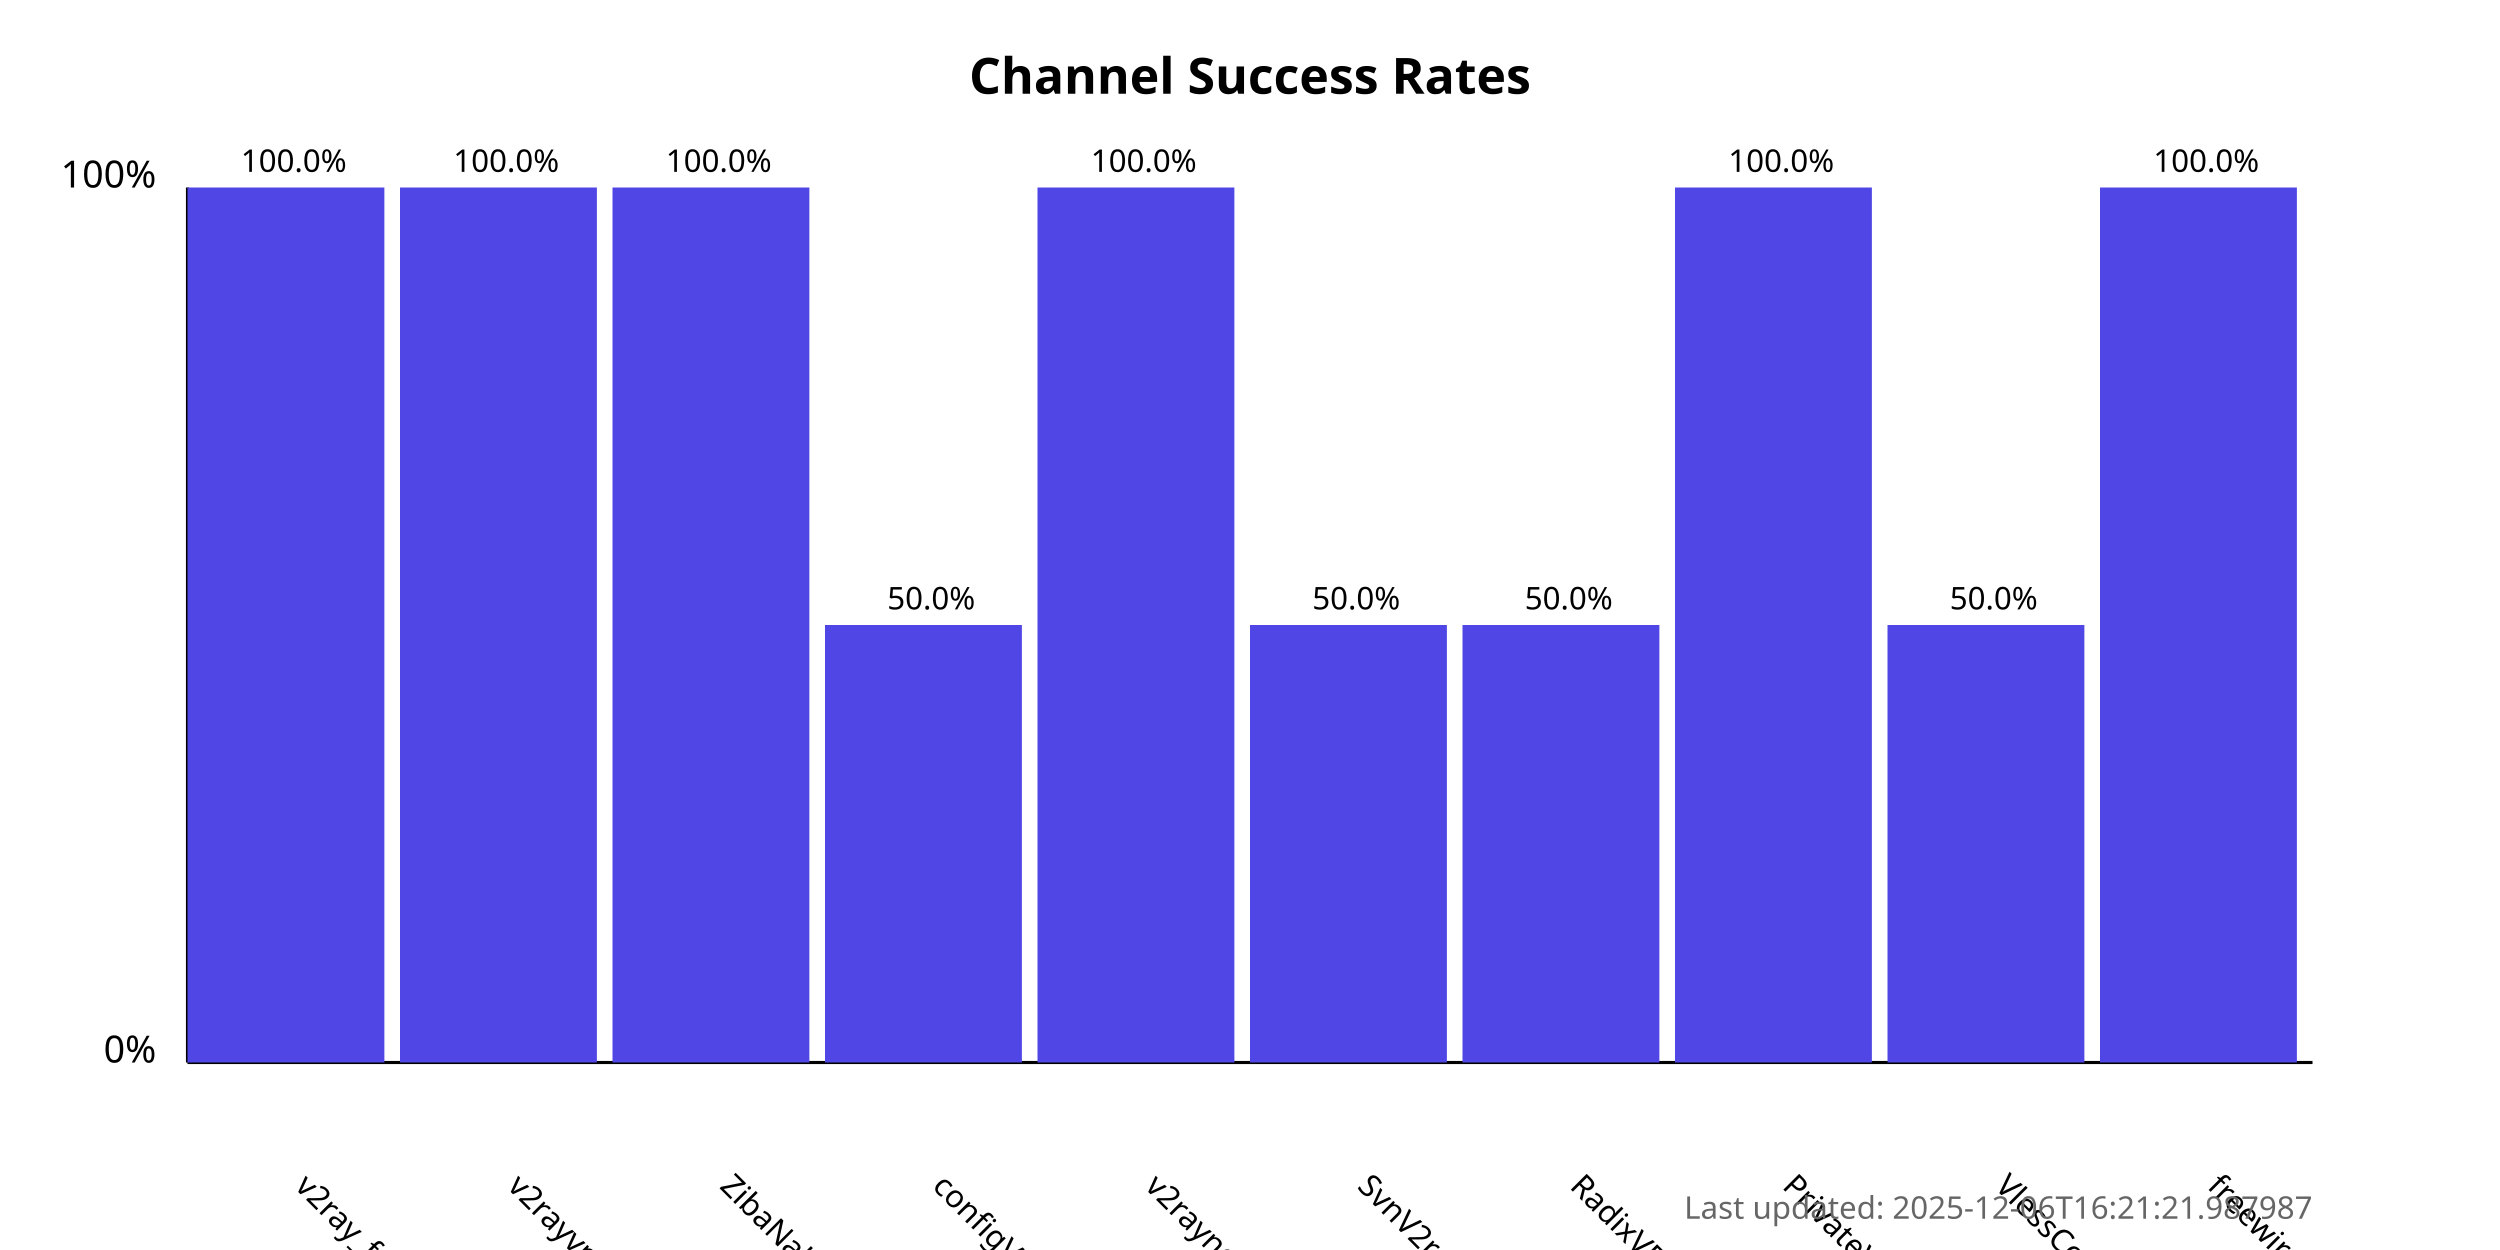
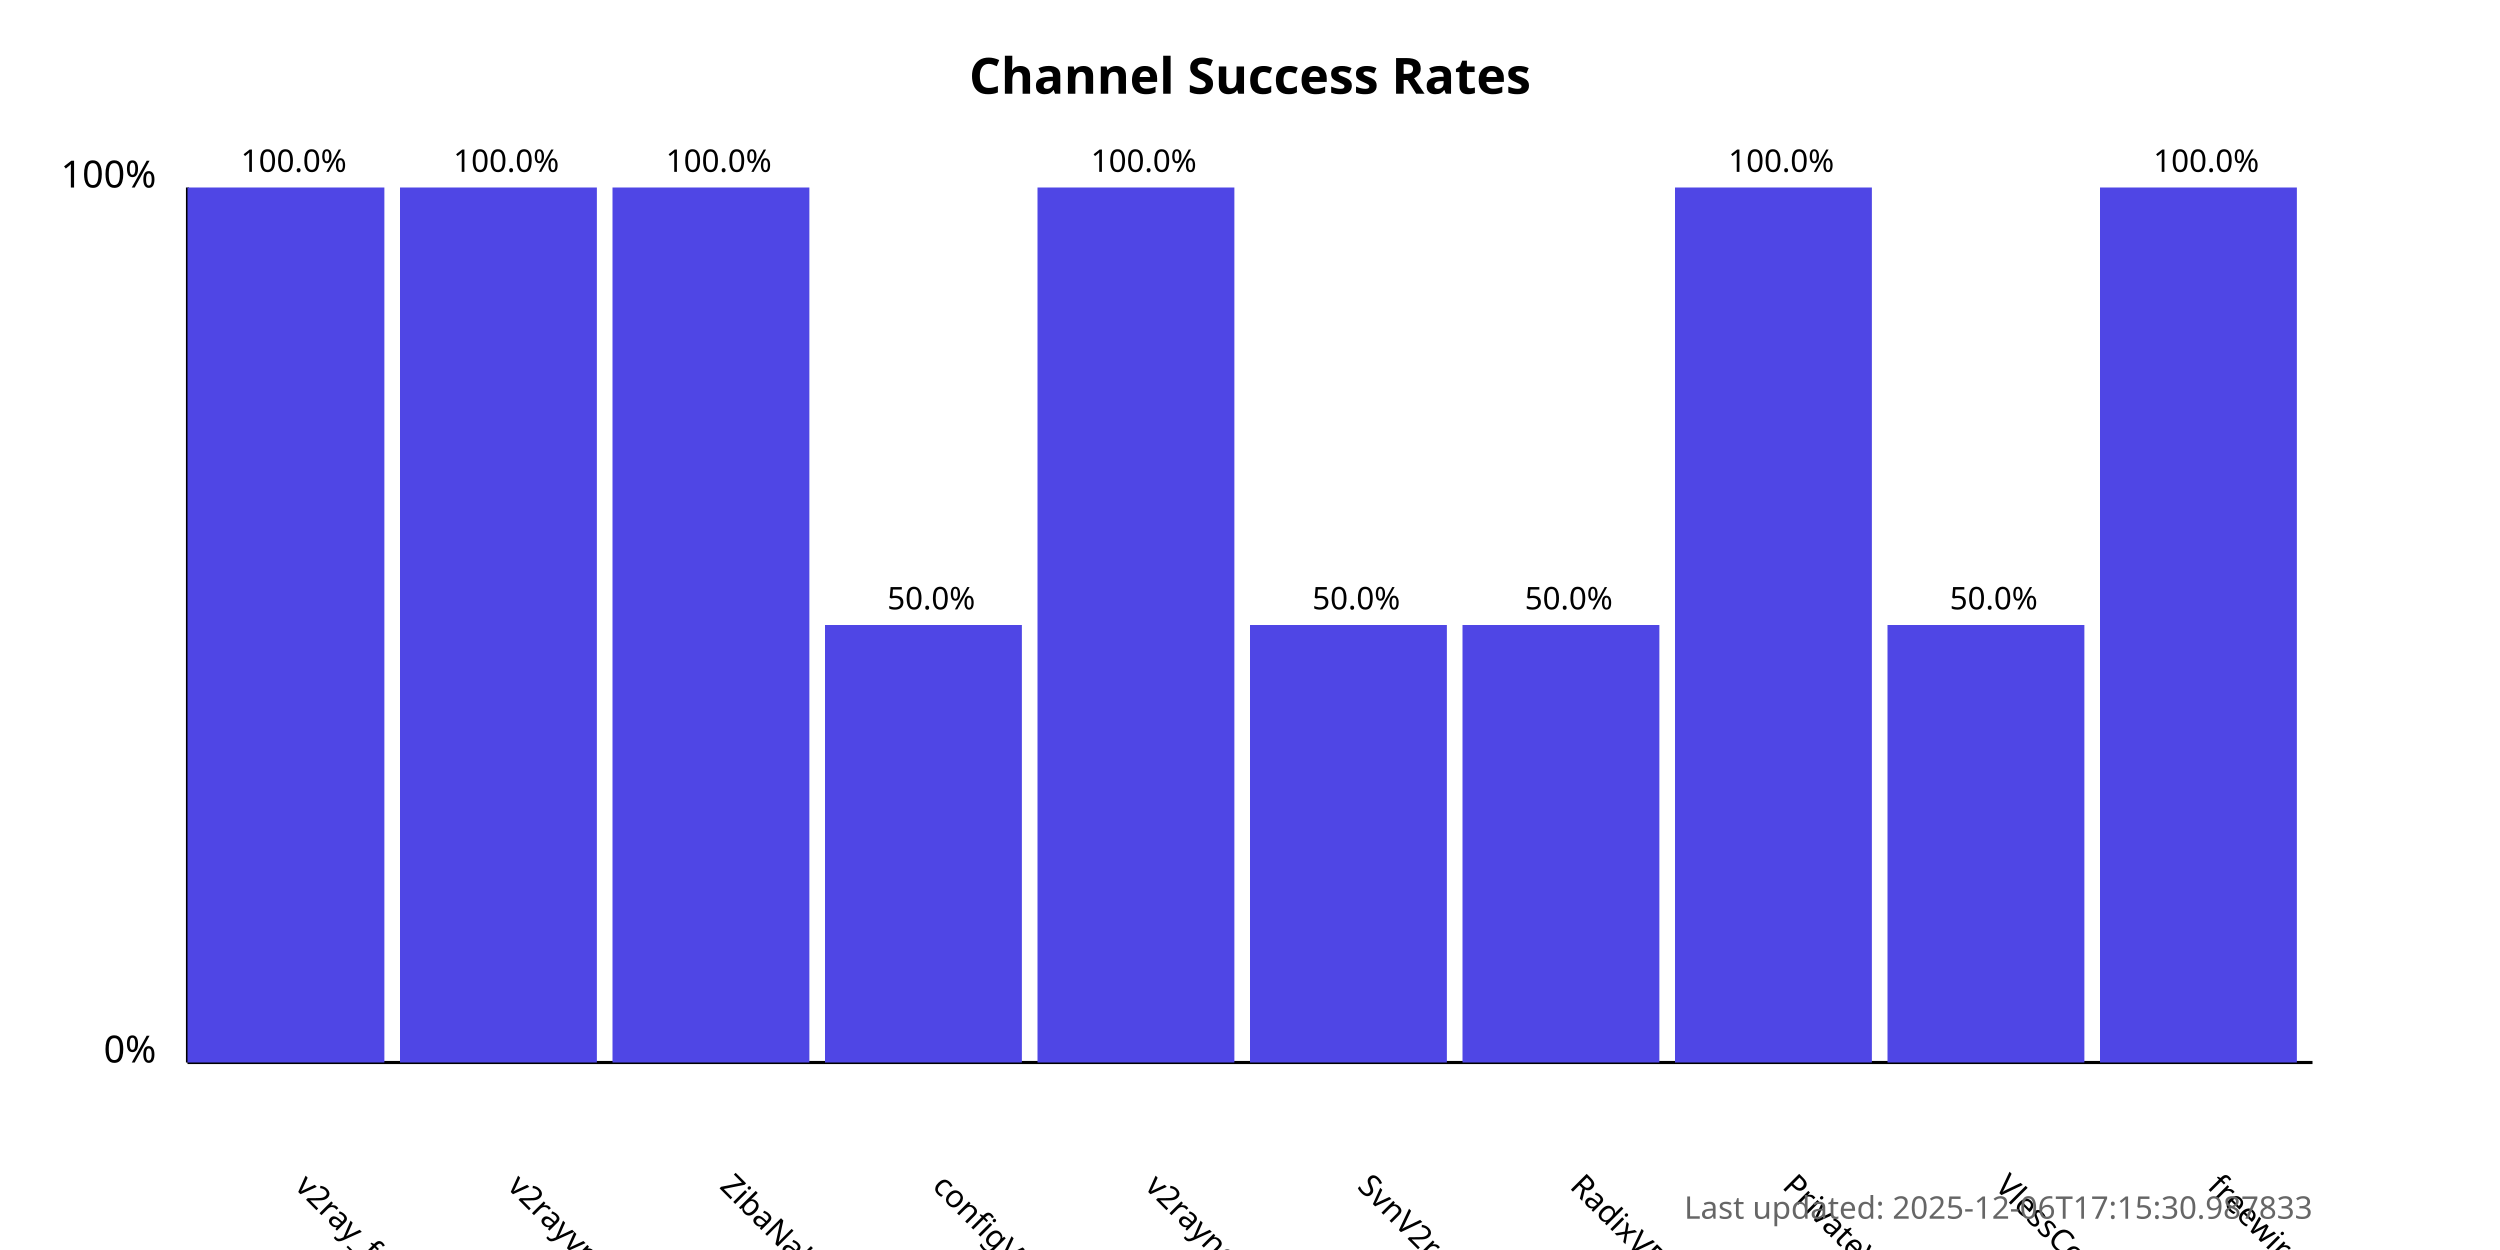
<svg xmlns="http://www.w3.org/2000/svg" width="800" height="400">
  <style>
            .chart-title { font: bold 16px sans-serif; }
            .axis-label { font: 12px sans-serif; }
            .tick-label { font: 10px sans-serif; }
            .bar { fill: #4f46e5; }
            .bar:hover { fill: #6366f1; }
            .timestamp { font: 10px sans-serif; fill: #666; }
        </style>
  <text x="400.0" y="30" text-anchor="middle" class="chart-title">
            Channel Success Rates
        </text>
  <line x1="60" y1="340" x2="60" y2="60" stroke="black" stroke-width="1" />
  <line x1="60" y1="340" x2="740" y2="340" stroke="black" stroke-width="1" />
  <text x="50" y="340" text-anchor="end" class="axis-label">0%</text>
  <text x="50" y="60" text-anchor="end" class="axis-label">100%</text>
  <g>
    <rect x="60" y="60.0" width="63.0" height="280.0" class="bar" />
    <text x="94.0" y="380" transform="rotate(45, 94.0, 380)" text-anchor="start" class="tick-label">
                v2ray_free_conf
            </text>
    <text x="94.0" y="55.0" text-anchor="middle" class="tick-label">
                100.0%
            </text>
  </g>
  <g>
    <rect x="128.0" y="60.0" width="63.0" height="280.0" class="bar" />
    <text x="162.0" y="380" transform="rotate(45, 162.0, 380)" text-anchor="start" class="tick-label">
                v2rayvpno
            </text>
    <text x="162.0" y="55.0" text-anchor="middle" class="tick-label">
                100.0%
            </text>
  </g>
  <g>
    <rect x="196.0" y="60.0" width="63.0" height="280.0" class="bar" />
    <text x="230.0" y="380" transform="rotate(45, 230.0, 380)" text-anchor="start" class="tick-label">
                ZibaNabz
            </text>
    <text x="230.0" y="55.0" text-anchor="middle" class="tick-label">
                100.0%
            </text>
  </g>
  <g>
    <rect x="264.0" y="200.0" width="63.0" height="140.0" class="bar" />
    <text x="298.0" y="380" transform="rotate(45, 298.0, 380)" text-anchor="start" class="tick-label">
                configV2rayForFree
            </text>
    <text x="298.0" y="195.0" text-anchor="middle" class="tick-label">
                50.0%
            </text>
  </g>
  <g>
    <rect x="332.0" y="60.0" width="63.0" height="280.0" class="bar" />
    <text x="366.0" y="380" transform="rotate(45, 366.0, 380)" text-anchor="start" class="tick-label">
                v2rayngvpn
            </text>
    <text x="366.0" y="55.0" text-anchor="middle" class="tick-label">
                100.0%
            </text>
  </g>
  <g>
    <rect x="400.0" y="200.0" width="63.0" height="140.0" class="bar" />
    <text x="434.0" y="380" transform="rotate(45, 434.0, 380)" text-anchor="start" class="tick-label">
                SvnV2ray
            </text>
    <text x="434.0" y="195.0" text-anchor="middle" class="tick-label">
                50.0%
            </text>
  </g>
  <g>
    <rect x="468.0" y="200.0" width="63.0" height="140.0" class="bar" />
    <text x="502.0" y="380" transform="rotate(45, 502.0, 380)" text-anchor="start" class="tick-label">
                RadixVPN
            </text>
    <text x="502.0" y="195.0" text-anchor="middle" class="tick-label">
                50.0%
            </text>
  </g>
  <g>
    <rect x="536.0" y="60.0" width="63.0" height="280.0" class="bar" />
    <text x="570.0" y="380" transform="rotate(45, 570.0, 380)" text-anchor="start" class="tick-label">
                PrivateVPNs
            </text>
    <text x="570.0" y="55.0" text-anchor="middle" class="tick-label">
                100.0%
            </text>
  </g>
  <g>
    <rect x="604.0" y="200.0" width="63.0" height="140.0" class="bar" />
    <text x="638.0" y="380" transform="rotate(45, 638.0, 380)" text-anchor="start" class="tick-label">
                VlessConfig
            </text>
    <text x="638.0" y="195.0" text-anchor="middle" class="tick-label">
                50.0%
            </text>
  </g>
  <g>
    <rect x="672.0" y="60.0" width="63.0" height="280.0" class="bar" />
    <text x="706.0" y="380" transform="rotate(45, 706.0, 380)" text-anchor="start" class="tick-label">
                freewireguard
            </text>
    <text x="706.0" y="55.0" text-anchor="middle" class="tick-label">
                100.0%
            </text>
  </g>
  <text x="740" y="390" text-anchor="end" class="timestamp">
-             Last updated: 2025-12-06T16:21:21.987987
+             Last updated: 2025-12-06T17:15:30.987833
        </text>
</svg>
